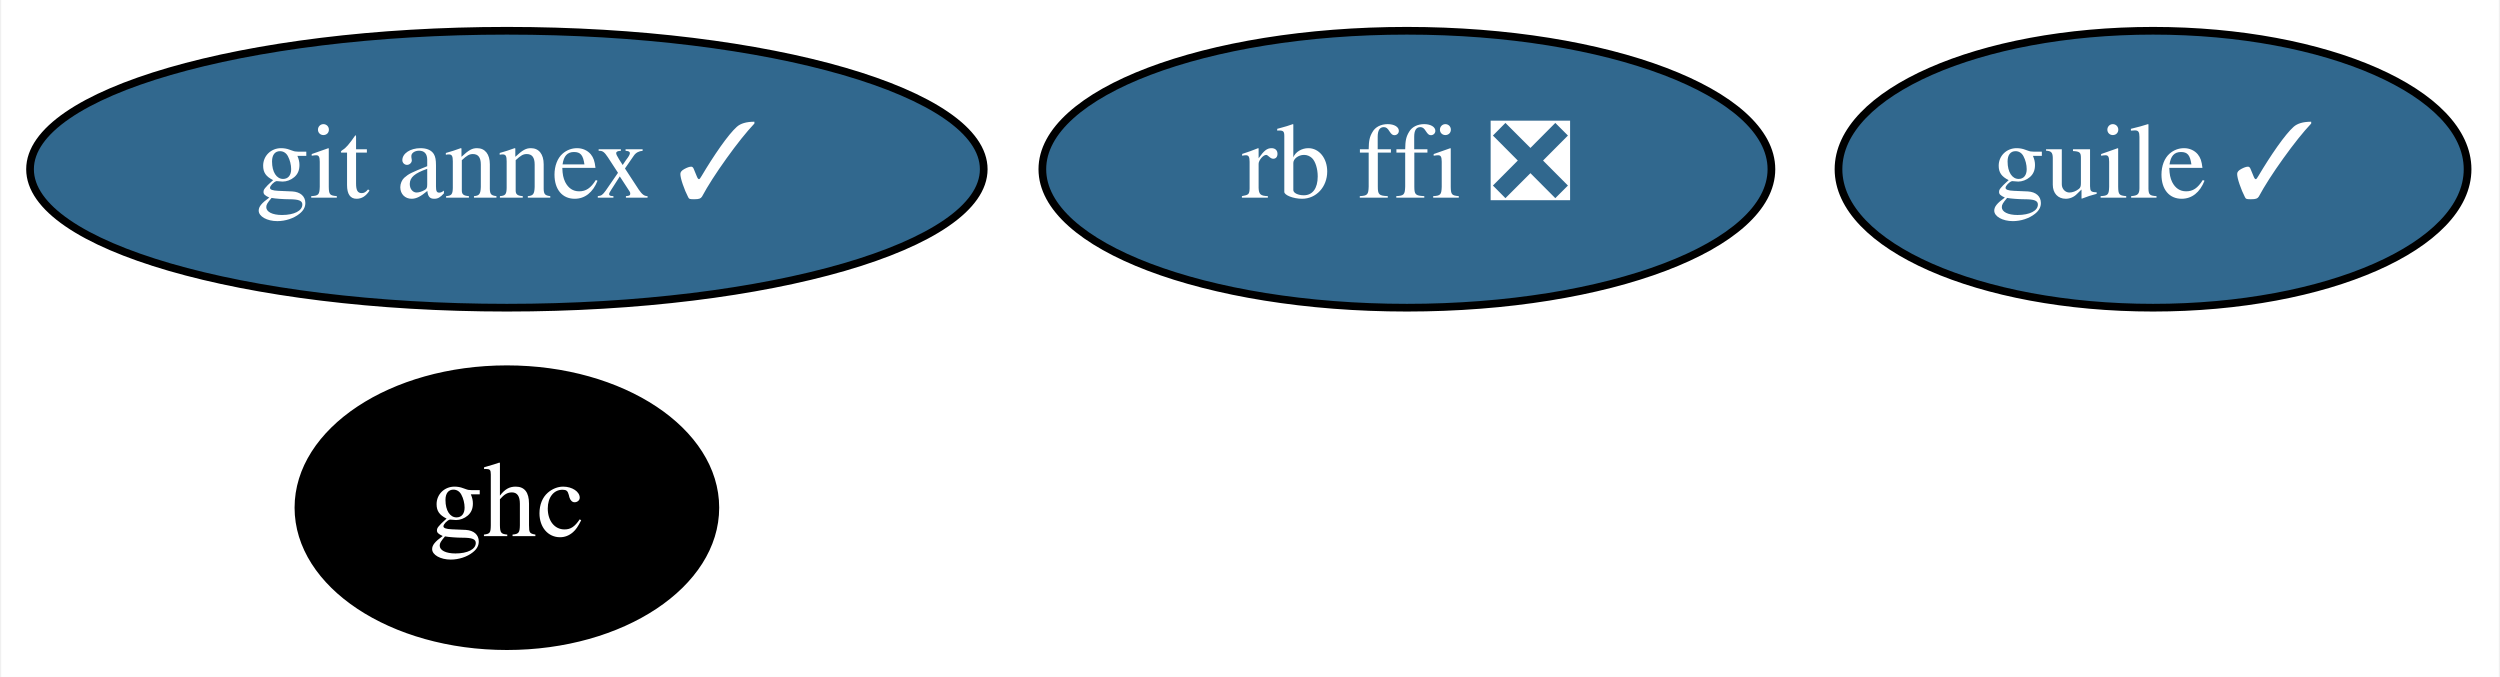
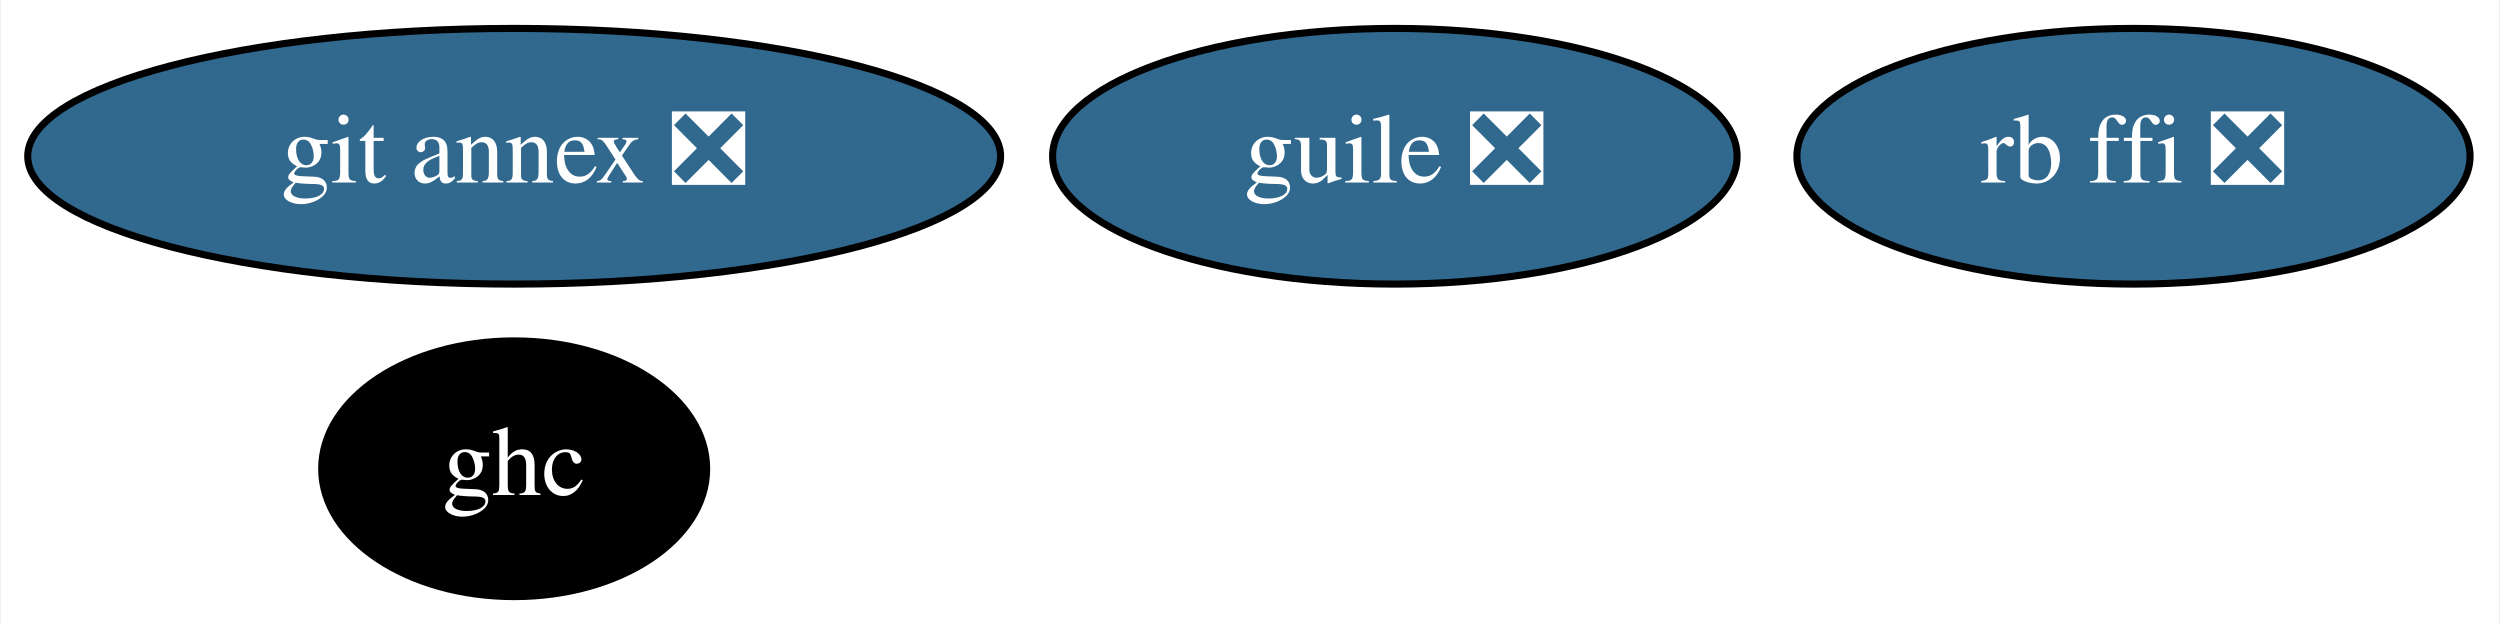
- <svg xmlns="http://www.w3.org/2000/svg" xmlns:xlink="http://www.w3.org/1999/xlink" width="325pt" height="88pt" viewBox="0.00 0.00 324.69 88.00">
+ <svg xmlns="http://www.w3.org/2000/svg" xmlns:xlink="http://www.w3.org/1999/xlink" width="352pt" height="88pt" viewBox="0.00 0.00 351.69 88.00">
  <g id="graph0" class="graph" transform="scale(1 1) rotate(0) translate(4 84)">
-     <polygon fill="white" stroke="transparent" points="-4,4 -4,-84 320.69,-84 320.69,4 -4,4" />
+     <polygon fill="white" stroke="transparent" points="-4,4 -4,-84 347.69,-84 347.69,4 -4,4" />
    <g id="node1" class="node">
      <g id="a_node1">
-         <a xlink:href="https://github.com/conda-forge/git-annex-feedstock/pull/128" xlink:title="git annex ✓">
-           <ellipse fill="#31688e" stroke="black" cx="61.74" cy="-62" rx="61.99" ry="18" />
-           <text text-anchor="middle" x="61.74" y="-58.3" font-family="Times,serif" font-size="14.00" fill="white">git annex ✓</text>
+         <a xlink:href="https://github.com/conda-forge/git-annex-feedstock/pull/128" xlink:title="git annex ❎">
+           <ellipse fill="#31688e" stroke="black" cx="68.24" cy="-62" rx="68.49" ry="18" />
+           <text text-anchor="middle" x="68.24" y="-58.3" font-family="Times,serif" font-size="14.00" fill="white">git annex ❎</text>
        </a>
      </g>
    </g>
    <g id="node2" class="node">
      <g id="a_node2">
        <a xlink:href="https://github.com/conda-forge/ghc-feedstock" xlink:title="ghc">
-           <ellipse fill="#000000" stroke="black" cx="61.74" cy="-18" rx="27.1" ry="18" />
-           <text text-anchor="middle" x="61.74" y="-14.3" font-family="Times,serif" font-size="14.00" fill="white">ghc</text>
+           <ellipse fill="#000000" stroke="black" cx="68.24" cy="-18" rx="27.1" ry="18" />
+           <text text-anchor="middle" x="68.24" y="-14.3" font-family="Times,serif" font-size="14.00" fill="white">ghc</text>
        </a>
      </g>
    </g>
    <g id="node3" class="node">
      <g id="a_node3">
-         <a xlink:href="https://github.com/conda-forge/guile-feedstock/pull/10" xlink:title="guile ✓">
-           <ellipse fill="#31688e" stroke="black" cx="275.74" cy="-62" rx="40.89" ry="18" />
-           <text text-anchor="middle" x="275.74" y="-58.3" font-family="Times,serif" font-size="14.00" fill="white">guile ✓</text>
+         <a xlink:href="https://github.com/conda-forge/guile-feedstock/pull/10" xlink:title="guile ❎">
+           <ellipse fill="#31688e" stroke="black" cx="192.24" cy="-62" rx="48.19" ry="18" />
+           <text text-anchor="middle" x="192.24" y="-58.3" font-family="Times,serif" font-size="14.00" fill="white">guile ❎</text>
        </a>
      </g>
    </g>
    <g id="node4" class="node">
      <g id="a_node4">
        <a xlink:href="https://github.com/conda-forge/rb-ffi-feedstock/pull/9" xlink:title="rb ffi ❎">
-           <ellipse fill="#31688e" stroke="black" cx="178.74" cy="-62" rx="47.39" ry="18" />
-           <text text-anchor="middle" x="178.74" y="-58.3" font-family="Times,serif" font-size="14.00" fill="white">rb ffi ❎</text>
+           <ellipse fill="#31688e" stroke="black" cx="296.24" cy="-62" rx="47.39" ry="18" />
+           <text text-anchor="middle" x="296.24" y="-58.3" font-family="Times,serif" font-size="14.00" fill="white">rb ffi ❎</text>
        </a>
      </g>
    </g>
  </g>
</svg>
